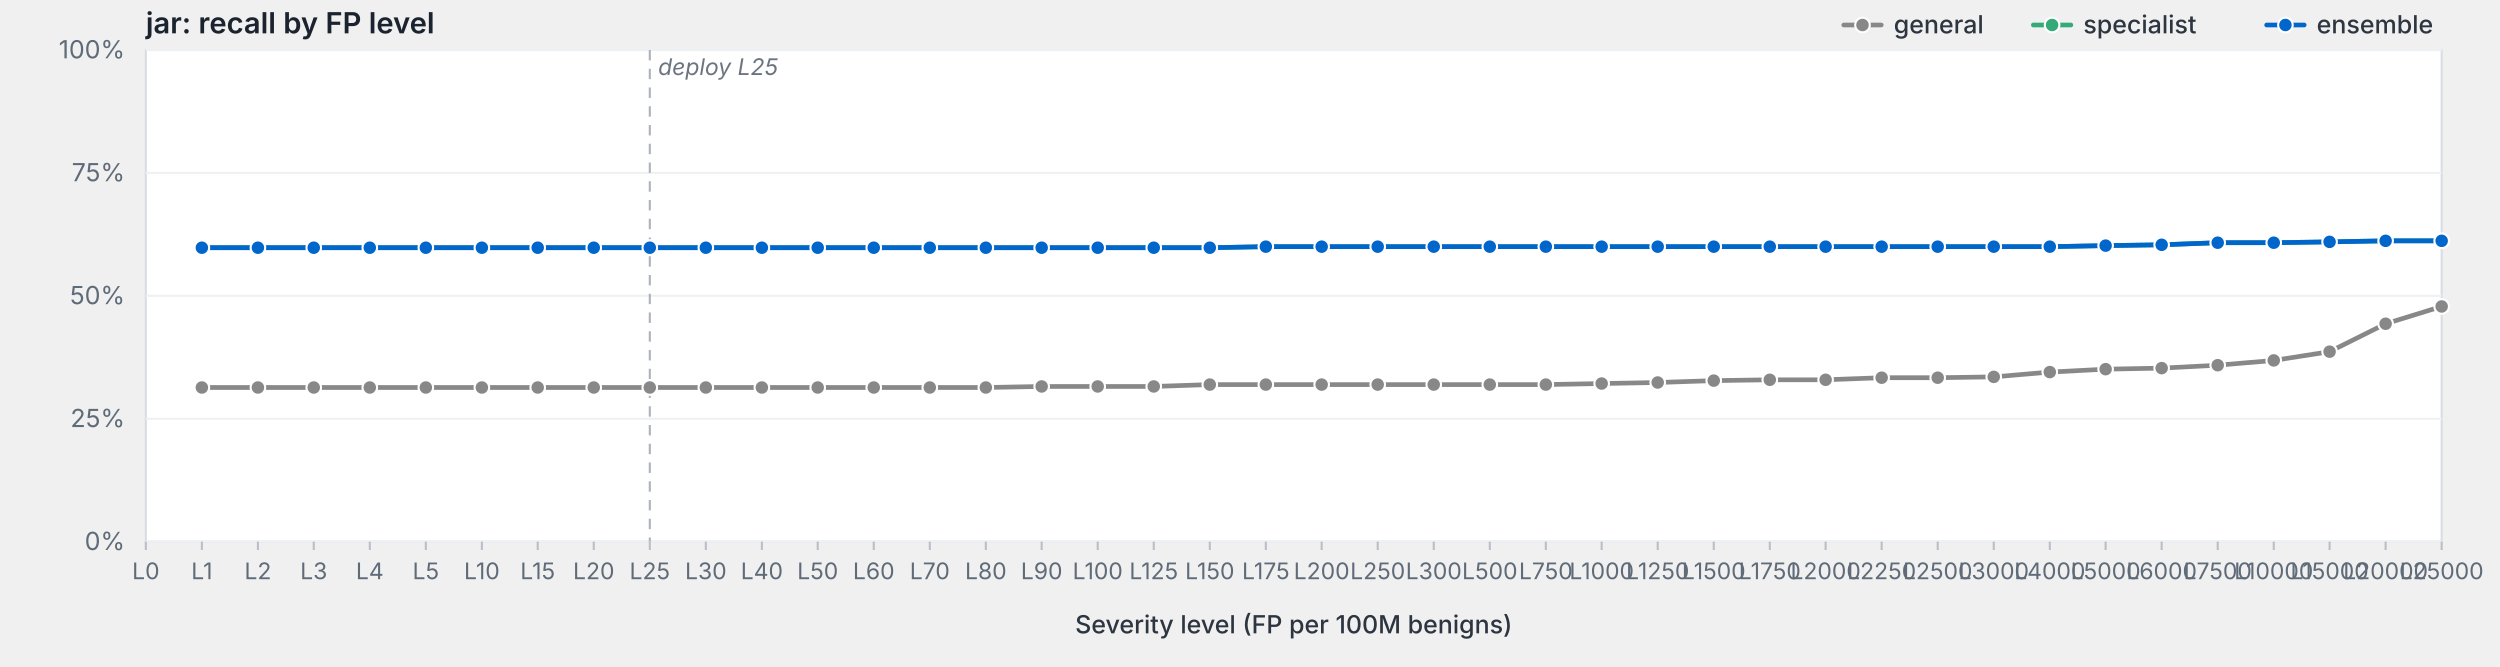
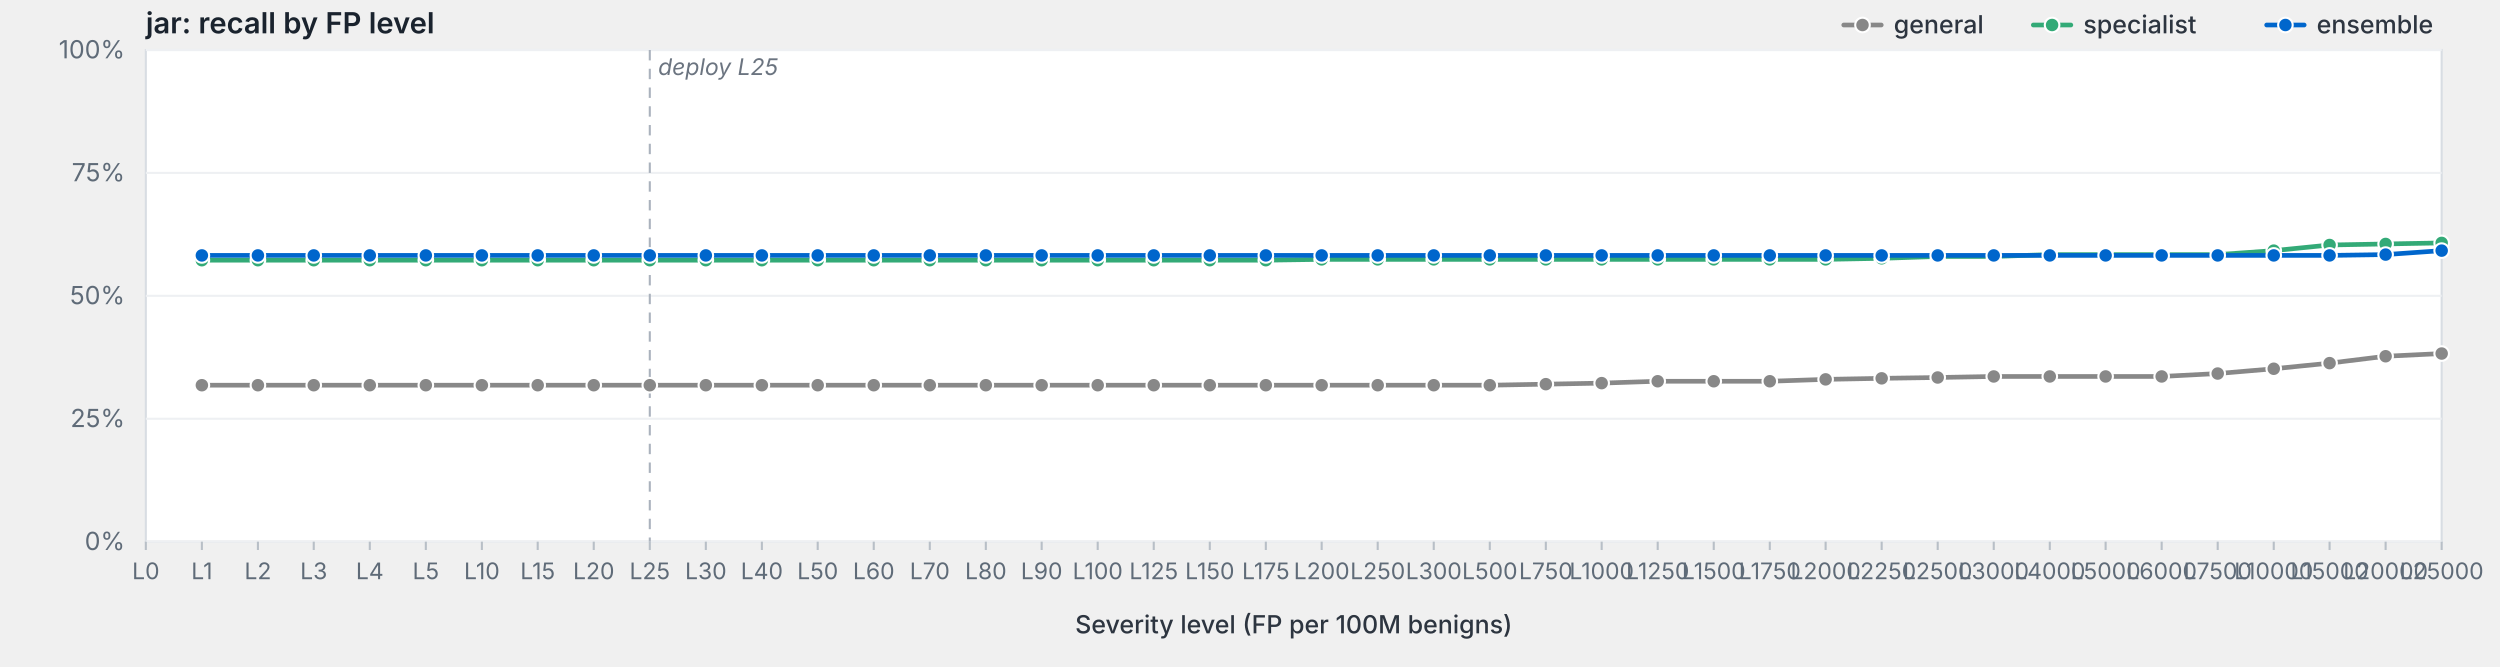
<svg xmlns="http://www.w3.org/2000/svg" viewBox="0 0 1200 320" width="1200" height="320" preserveAspectRatio="xMidYMid meet" role="img" aria-label="jar: recall by FP level">
  <style>svg { background: #fdfdfd; }.frame { fill: #fff; stroke: #d8dde3; stroke-width: 1; }.grid { stroke: #eef0f3; stroke-width: 1; }.tick { stroke: #b8bfc7; stroke-width: 1; }.axis-label { fill: #5f6b78; font-family: -apple-system, BlinkMacSystemFont, "Segoe UI", system-ui, sans-serif; font-size: 12px; }.x-label { fill: #5f6b78; font-family: -apple-system, BlinkMacSystemFont, "Segoe UI", system-ui, sans-serif; font-size: 11px; }.axis-title { fill: #2d3540; font-family: -apple-system, BlinkMacSystemFont, "Segoe UI", system-ui, sans-serif; font-size: 12px; font-weight: 500; }.title { fill: #1a232e; font-family: -apple-system, BlinkMacSystemFont, "Segoe UI", system-ui, sans-serif; font-size: 14px; font-weight: 600; }.deploy-marker { stroke: #aab2bd; stroke-width: 1; stroke-dasharray: 5,4; }.deploy-label { fill: #6b7480; font-family: -apple-system, BlinkMacSystemFont, "Segoe UI", system-ui, sans-serif; font-size: 11px; font-style: italic; }.curve { fill: none; stroke-width: 2.25; stroke-linejoin: round; stroke-linecap: round; }.marker { stroke: #fff; stroke-width: 1; }.legend-text { fill: #2d3540; font-family: -apple-system, BlinkMacSystemFont, "Segoe UI", system-ui, sans-serif; font-size: 12px; font-weight: 500; }</style>
  <text class="title" x="70" y="16">jar: recall by FP level</text>
  <rect class="frame" x="70" y="24" width="1102" height="236" />
  <line class="grid" x1="70" y1="260.0" x2="1172" y2="260.0" />
  <text class="axis-label" x="60" y="264.0" text-anchor="end">0%</text>
  <line class="grid" x1="70" y1="201.0" x2="1172" y2="201.0" />
  <text class="axis-label" x="60" y="205.0" text-anchor="end">25%</text>
  <line class="grid" x1="70" y1="142.0" x2="1172" y2="142.0" />
  <text class="axis-label" x="60" y="146.0" text-anchor="end">50%</text>
  <line class="grid" x1="70" y1="83.0" x2="1172" y2="83.0" />
  <text class="axis-label" x="60" y="87.0" text-anchor="end">75%</text>
  <line class="grid" x1="70" y1="24.0" x2="1172" y2="24.0" />
  <text class="axis-label" x="60" y="28.0" text-anchor="end">100%</text>
  <line class="deploy-marker" x1="311.9" y1="24" x2="311.9" y2="260" />
  <text class="deploy-label" x="315.9" y="36" text-anchor="start">deploy L25</text>
  <line class="tick" x1="70.0" y1="260" x2="70.0" y2="264" />
  <text class="x-label" x="70.0" y="278" text-anchor="middle">L0</text>
  <line class="tick" x1="96.9" y1="260" x2="96.9" y2="264" />
  <text class="x-label" x="96.9" y="278" text-anchor="middle">L1</text>
  <line class="tick" x1="123.8" y1="260" x2="123.8" y2="264" />
  <text class="x-label" x="123.8" y="278" text-anchor="middle">L2</text>
  <line class="tick" x1="150.6" y1="260" x2="150.6" y2="264" />
  <text class="x-label" x="150.6" y="278" text-anchor="middle">L3</text>
  <line class="tick" x1="177.5" y1="260" x2="177.5" y2="264" />
  <text class="x-label" x="177.5" y="278" text-anchor="middle">L4</text>
  <line class="tick" x1="204.4" y1="260" x2="204.4" y2="264" />
  <text class="x-label" x="204.4" y="278" text-anchor="middle">L5</text>
  <line class="tick" x1="231.3" y1="260" x2="231.3" y2="264" />
  <text class="x-label" x="231.3" y="278" text-anchor="middle">L10</text>
  <line class="tick" x1="258.1" y1="260" x2="258.1" y2="264" />
  <text class="x-label" x="258.1" y="278" text-anchor="middle">L15</text>
  <line class="tick" x1="285.0" y1="260" x2="285.0" y2="264" />
  <text class="x-label" x="285.0" y="278" text-anchor="middle">L20</text>
  <line class="tick" x1="311.9" y1="260" x2="311.9" y2="264" />
  <text class="x-label" x="311.9" y="278" text-anchor="middle">L25</text>
  <line class="tick" x1="338.8" y1="260" x2="338.8" y2="264" />
  <text class="x-label" x="338.8" y="278" text-anchor="middle">L30</text>
  <line class="tick" x1="365.7" y1="260" x2="365.7" y2="264" />
  <text class="x-label" x="365.7" y="278" text-anchor="middle">L40</text>
  <line class="tick" x1="392.5" y1="260" x2="392.5" y2="264" />
  <text class="x-label" x="392.5" y="278" text-anchor="middle">L50</text>
  <line class="tick" x1="419.4" y1="260" x2="419.4" y2="264" />
  <text class="x-label" x="419.4" y="278" text-anchor="middle">L60</text>
  <line class="tick" x1="446.3" y1="260" x2="446.3" y2="264" />
  <text class="x-label" x="446.3" y="278" text-anchor="middle">L70</text>
  <line class="tick" x1="473.2" y1="260" x2="473.2" y2="264" />
  <text class="x-label" x="473.2" y="278" text-anchor="middle">L80</text>
  <line class="tick" x1="500.0" y1="260" x2="500.0" y2="264" />
  <text class="x-label" x="500.0" y="278" text-anchor="middle">L90</text>
  <line class="tick" x1="526.9" y1="260" x2="526.9" y2="264" />
  <text class="x-label" x="526.9" y="278" text-anchor="middle">L100</text>
  <line class="tick" x1="553.8" y1="260" x2="553.8" y2="264" />
  <text class="x-label" x="553.8" y="278" text-anchor="middle">L125</text>
  <line class="tick" x1="580.7" y1="260" x2="580.7" y2="264" />
  <text class="x-label" x="580.7" y="278" text-anchor="middle">L150</text>
  <line class="tick" x1="607.6" y1="260" x2="607.6" y2="264" />
  <text class="x-label" x="607.6" y="278" text-anchor="middle">L175</text>
  <line class="tick" x1="634.4" y1="260" x2="634.4" y2="264" />
  <text class="x-label" x="634.4" y="278" text-anchor="middle">L200</text>
  <line class="tick" x1="661.3" y1="260" x2="661.3" y2="264" />
  <text class="x-label" x="661.3" y="278" text-anchor="middle">L250</text>
  <line class="tick" x1="688.2" y1="260" x2="688.2" y2="264" />
  <text class="x-label" x="688.2" y="278" text-anchor="middle">L300</text>
  <line class="tick" x1="715.1" y1="260" x2="715.1" y2="264" />
  <text class="x-label" x="715.1" y="278" text-anchor="middle">L500</text>
  <line class="tick" x1="742.0" y1="260" x2="742.0" y2="264" />
  <text class="x-label" x="742.0" y="278" text-anchor="middle">L750</text>
  <line class="tick" x1="768.8" y1="260" x2="768.8" y2="264" />
  <text class="x-label" x="768.8" y="278" text-anchor="middle">L1000</text>
  <line class="tick" x1="795.7" y1="260" x2="795.7" y2="264" />
  <text class="x-label" x="795.7" y="278" text-anchor="middle">L1250</text>
  <line class="tick" x1="822.6" y1="260" x2="822.6" y2="264" />
  <text class="x-label" x="822.6" y="278" text-anchor="middle">L1500</text>
  <line class="tick" x1="849.5" y1="260" x2="849.5" y2="264" />
  <text class="x-label" x="849.5" y="278" text-anchor="middle">L1750</text>
  <line class="tick" x1="876.3" y1="260" x2="876.3" y2="264" />
  <text class="x-label" x="876.3" y="278" text-anchor="middle">L2000</text>
  <line class="tick" x1="903.2" y1="260" x2="903.2" y2="264" />
  <text class="x-label" x="903.2" y="278" text-anchor="middle">L2250</text>
  <line class="tick" x1="930.1" y1="260" x2="930.1" y2="264" />
  <text class="x-label" x="930.1" y="278" text-anchor="middle">L2500</text>
  <line class="tick" x1="957.0" y1="260" x2="957.0" y2="264" />
  <text class="x-label" x="957.0" y="278" text-anchor="middle">L3000</text>
  <line class="tick" x1="983.9" y1="260" x2="983.9" y2="264" />
  <text class="x-label" x="983.9" y="278" text-anchor="middle">L4000</text>
  <line class="tick" x1="1010.7" y1="260" x2="1010.7" y2="264" />
  <text class="x-label" x="1010.7" y="278" text-anchor="middle">L5000</text>
  <line class="tick" x1="1037.6" y1="260" x2="1037.6" y2="264" />
  <text class="x-label" x="1037.6" y="278" text-anchor="middle">L6000</text>
  <line class="tick" x1="1064.5" y1="260" x2="1064.5" y2="264" />
  <text class="x-label" x="1064.5" y="278" text-anchor="middle">L7500</text>
  <line class="tick" x1="1091.4" y1="260" x2="1091.4" y2="264" />
  <text class="x-label" x="1091.4" y="278" text-anchor="middle">L10000</text>
  <line class="tick" x1="1118.2" y1="260" x2="1118.2" y2="264" />
  <text class="x-label" x="1118.2" y="278" text-anchor="middle">L15000</text>
  <line class="tick" x1="1145.1" y1="260" x2="1145.1" y2="264" />
  <text class="x-label" x="1145.1" y="278" text-anchor="middle">L20000</text>
  <line class="tick" x1="1172.0" y1="260" x2="1172.0" y2="264" />
  <text class="x-label" x="1172.0" y="278" text-anchor="middle">L25000</text>
  <text class="axis-title" x="621.0" y="304" text-anchor="middle">Severity level (FP per 100M benigns)</text>
-   <path class="curve" d="M96.9,186.0 L123.8,186.0 L150.6,186.0 L177.5,186.0 L204.4,186.0 L231.3,186.0 L258.1,186.0 L285.0,186.0 L311.9,186.0 L338.8,186.0 L365.7,186.0 L392.5,186.0 L419.4,186.0 L446.3,186.0 L473.2,186.0 L500.0,185.5 L526.9,185.5 L553.8,185.5 L580.7,184.6 L607.6,184.6 L634.4,184.6 L661.3,184.6 L688.2,184.6 L715.1,184.6 L742.0,184.6 L768.8,184.1 L795.7,183.6 L822.6,182.7 L849.5,182.3 L876.3,182.3 L903.2,181.3 L930.1,181.3 L957.0,180.9 L983.9,178.6 L1010.7,177.2 L1037.6,176.7 L1064.5,175.3 L1091.4,173.0 L1118.2,168.8 L1145.1,155.4 L1172.0,147.1" stroke="#888" />
-   <circle class="marker" cx="96.9" cy="186.0" r="3.5" fill="#888" />
-   <circle class="marker" cx="123.8" cy="186.0" r="3.5" fill="#888" />
-   <circle class="marker" cx="150.6" cy="186.0" r="3.5" fill="#888" />
-   <circle class="marker" cx="177.5" cy="186.0" r="3.5" fill="#888" />
-   <circle class="marker" cx="204.4" cy="186.0" r="3.5" fill="#888" />
-   <circle class="marker" cx="231.3" cy="186.0" r="3.5" fill="#888" />
-   <circle class="marker" cx="258.1" cy="186.0" r="3.5" fill="#888" />
-   <circle class="marker" cx="285.0" cy="186.0" r="3.5" fill="#888" />
-   <circle class="marker" cx="311.9" cy="186.0" r="3.5" fill="#888" />
-   <circle class="marker" cx="338.8" cy="186.0" r="3.5" fill="#888" />
-   <circle class="marker" cx="365.7" cy="186.0" r="3.5" fill="#888" />
-   <circle class="marker" cx="392.5" cy="186.0" r="3.5" fill="#888" />
-   <circle class="marker" cx="419.4" cy="186.0" r="3.5" fill="#888" />
-   <circle class="marker" cx="446.3" cy="186.0" r="3.5" fill="#888" />
-   <circle class="marker" cx="473.2" cy="186.0" r="3.5" fill="#888" />
-   <circle class="marker" cx="500.0" cy="185.5" r="3.5" fill="#888" />
-   <circle class="marker" cx="526.9" cy="185.5" r="3.5" fill="#888" />
-   <circle class="marker" cx="553.8" cy="185.5" r="3.5" fill="#888" />
-   <circle class="marker" cx="580.7" cy="184.6" r="3.5" fill="#888" />
-   <circle class="marker" cx="607.6" cy="184.6" r="3.5" fill="#888" />
-   <circle class="marker" cx="634.4" cy="184.6" r="3.5" fill="#888" />
-   <circle class="marker" cx="661.3" cy="184.6" r="3.5" fill="#888" />
-   <circle class="marker" cx="688.2" cy="184.6" r="3.5" fill="#888" />
-   <circle class="marker" cx="715.1" cy="184.6" r="3.5" fill="#888" />
-   <circle class="marker" cx="742.0" cy="184.6" r="3.5" fill="#888" />
-   <circle class="marker" cx="768.8" cy="184.1" r="3.5" fill="#888" />
-   <circle class="marker" cx="795.7" cy="183.6" r="3.5" fill="#888" />
-   <circle class="marker" cx="822.6" cy="182.7" r="3.5" fill="#888" />
-   <circle class="marker" cx="849.5" cy="182.3" r="3.5" fill="#888" />
-   <circle class="marker" cx="876.3" cy="182.3" r="3.5" fill="#888" />
-   <circle class="marker" cx="903.2" cy="181.3" r="3.5" fill="#888" />
-   <circle class="marker" cx="930.1" cy="181.3" r="3.5" fill="#888" />
-   <circle class="marker" cx="957.0" cy="180.9" r="3.5" fill="#888" />
-   <circle class="marker" cx="983.9" cy="178.6" r="3.5" fill="#888" />
-   <circle class="marker" cx="1010.7" cy="177.2" r="3.5" fill="#888" />
-   <circle class="marker" cx="1037.6" cy="176.7" r="3.5" fill="#888" />
-   <circle class="marker" cx="1064.5" cy="175.3" r="3.5" fill="#888" />
-   <circle class="marker" cx="1091.4" cy="173.0" r="3.5" fill="#888" />
-   <circle class="marker" cx="1118.2" cy="168.8" r="3.5" fill="#888" />
-   <circle class="marker" cx="1145.1" cy="155.4" r="3.5" fill="#888" />
-   <circle class="marker" cx="1172.0" cy="147.1" r="3.5" fill="#888" />
-   <path class="curve" d="M96.9,118.9 L123.8,118.9 L150.6,118.9 L177.5,118.9 L204.4,118.9 L231.3,118.9 L258.1,118.9 L285.0,118.9 L311.9,118.9 L338.8,118.9 L365.7,118.9 L392.5,118.9 L419.4,118.9 L446.3,118.9 L473.2,118.9 L500.0,118.9 L526.9,118.9 L553.8,118.9 L580.7,118.9 L607.6,118.4 L634.4,118.4 L661.3,118.4 L688.2,118.4 L715.1,118.4 L742.0,118.4 L768.8,118.4 L795.7,118.4 L822.6,118.4 L849.5,118.4 L876.3,118.4 L903.2,118.4 L930.1,118.4 L957.0,118.4 L983.9,118.4 L1010.7,117.9 L1037.6,117.5 L1064.5,116.5 L1091.4,116.5 L1118.2,116.1 L1145.1,115.6 L1172.0,115.6" stroke="#3a7" />
-   <circle class="marker" cx="96.9" cy="118.9" r="3.5" fill="#3a7" />
-   <circle class="marker" cx="123.8" cy="118.9" r="3.5" fill="#3a7" />
-   <circle class="marker" cx="150.6" cy="118.9" r="3.5" fill="#3a7" />
-   <circle class="marker" cx="177.5" cy="118.9" r="3.5" fill="#3a7" />
-   <circle class="marker" cx="204.4" cy="118.9" r="3.5" fill="#3a7" />
-   <circle class="marker" cx="231.3" cy="118.9" r="3.5" fill="#3a7" />
-   <circle class="marker" cx="258.1" cy="118.9" r="3.5" fill="#3a7" />
-   <circle class="marker" cx="285.0" cy="118.9" r="3.5" fill="#3a7" />
-   <circle class="marker" cx="311.9" cy="118.9" r="3.5" fill="#3a7" />
-   <circle class="marker" cx="338.8" cy="118.9" r="3.5" fill="#3a7" />
-   <circle class="marker" cx="365.7" cy="118.9" r="3.5" fill="#3a7" />
-   <circle class="marker" cx="392.5" cy="118.9" r="3.5" fill="#3a7" />
-   <circle class="marker" cx="419.4" cy="118.9" r="3.5" fill="#3a7" />
-   <circle class="marker" cx="446.3" cy="118.9" r="3.5" fill="#3a7" />
-   <circle class="marker" cx="473.2" cy="118.9" r="3.5" fill="#3a7" />
-   <circle class="marker" cx="500.0" cy="118.9" r="3.5" fill="#3a7" />
-   <circle class="marker" cx="526.9" cy="118.9" r="3.5" fill="#3a7" />
-   <circle class="marker" cx="553.8" cy="118.9" r="3.5" fill="#3a7" />
-   <circle class="marker" cx="580.7" cy="118.9" r="3.5" fill="#3a7" />
-   <circle class="marker" cx="607.6" cy="118.4" r="3.5" fill="#3a7" />
-   <circle class="marker" cx="634.4" cy="118.4" r="3.5" fill="#3a7" />
-   <circle class="marker" cx="661.3" cy="118.4" r="3.5" fill="#3a7" />
-   <circle class="marker" cx="688.2" cy="118.4" r="3.5" fill="#3a7" />
-   <circle class="marker" cx="715.1" cy="118.4" r="3.5" fill="#3a7" />
-   <circle class="marker" cx="742.0" cy="118.4" r="3.5" fill="#3a7" />
-   <circle class="marker" cx="768.8" cy="118.4" r="3.5" fill="#3a7" />
-   <circle class="marker" cx="795.7" cy="118.4" r="3.5" fill="#3a7" />
-   <circle class="marker" cx="822.6" cy="118.4" r="3.5" fill="#3a7" />
-   <circle class="marker" cx="849.5" cy="118.4" r="3.5" fill="#3a7" />
-   <circle class="marker" cx="876.3" cy="118.4" r="3.5" fill="#3a7" />
-   <circle class="marker" cx="903.2" cy="118.4" r="3.5" fill="#3a7" />
-   <circle class="marker" cx="930.1" cy="118.4" r="3.5" fill="#3a7" />
-   <circle class="marker" cx="957.0" cy="118.4" r="3.5" fill="#3a7" />
-   <circle class="marker" cx="983.9" cy="118.4" r="3.5" fill="#3a7" />
-   <circle class="marker" cx="1010.7" cy="117.9" r="3.5" fill="#3a7" />
-   <circle class="marker" cx="1037.6" cy="117.5" r="3.5" fill="#3a7" />
-   <circle class="marker" cx="1064.5" cy="116.5" r="3.5" fill="#3a7" />
-   <circle class="marker" cx="1091.4" cy="116.5" r="3.5" fill="#3a7" />
-   <circle class="marker" cx="1118.2" cy="116.1" r="3.5" fill="#3a7" />
-   <circle class="marker" cx="1145.1" cy="115.6" r="3.5" fill="#3a7" />
-   <circle class="marker" cx="1172.0" cy="115.6" r="3.5" fill="#3a7" />
-   <path class="curve" d="M96.9,118.9 L123.8,118.9 L150.6,118.9 L177.5,118.9 L204.4,118.9 L231.3,118.9 L258.1,118.9 L285.0,118.9 L311.9,118.9 L338.8,118.9 L365.7,118.9 L392.5,118.9 L419.4,118.9 L446.3,118.9 L473.2,118.9 L500.0,118.9 L526.9,118.9 L553.8,118.9 L580.7,118.9 L607.6,118.4 L634.4,118.4 L661.3,118.4 L688.2,118.4 L715.1,118.4 L742.0,118.4 L768.8,118.4 L795.7,118.4 L822.6,118.4 L849.5,118.4 L876.3,118.4 L903.2,118.4 L930.1,118.4 L957.0,118.4 L983.9,118.4 L1010.7,117.9 L1037.6,117.5 L1064.5,116.5 L1091.4,116.5 L1118.2,116.1 L1145.1,115.6 L1172.0,115.6" stroke="#06c" />
-   <circle class="marker" cx="96.9" cy="118.9" r="3.5" fill="#06c" />
-   <circle class="marker" cx="123.8" cy="118.9" r="3.5" fill="#06c" />
-   <circle class="marker" cx="150.6" cy="118.9" r="3.5" fill="#06c" />
-   <circle class="marker" cx="177.5" cy="118.9" r="3.5" fill="#06c" />
-   <circle class="marker" cx="204.4" cy="118.9" r="3.5" fill="#06c" />
-   <circle class="marker" cx="231.3" cy="118.9" r="3.5" fill="#06c" />
-   <circle class="marker" cx="258.1" cy="118.9" r="3.5" fill="#06c" />
-   <circle class="marker" cx="285.0" cy="118.9" r="3.5" fill="#06c" />
-   <circle class="marker" cx="311.9" cy="118.9" r="3.5" fill="#06c" />
-   <circle class="marker" cx="338.8" cy="118.9" r="3.5" fill="#06c" />
-   <circle class="marker" cx="365.7" cy="118.9" r="3.5" fill="#06c" />
-   <circle class="marker" cx="392.5" cy="118.9" r="3.5" fill="#06c" />
-   <circle class="marker" cx="419.4" cy="118.9" r="3.5" fill="#06c" />
-   <circle class="marker" cx="446.3" cy="118.9" r="3.5" fill="#06c" />
-   <circle class="marker" cx="473.2" cy="118.9" r="3.5" fill="#06c" />
-   <circle class="marker" cx="500.0" cy="118.9" r="3.5" fill="#06c" />
-   <circle class="marker" cx="526.9" cy="118.9" r="3.5" fill="#06c" />
-   <circle class="marker" cx="553.8" cy="118.9" r="3.5" fill="#06c" />
-   <circle class="marker" cx="580.7" cy="118.9" r="3.5" fill="#06c" />
-   <circle class="marker" cx="607.6" cy="118.4" r="3.5" fill="#06c" />
-   <circle class="marker" cx="634.4" cy="118.4" r="3.5" fill="#06c" />
-   <circle class="marker" cx="661.3" cy="118.4" r="3.5" fill="#06c" />
-   <circle class="marker" cx="688.2" cy="118.4" r="3.5" fill="#06c" />
-   <circle class="marker" cx="715.1" cy="118.4" r="3.5" fill="#06c" />
-   <circle class="marker" cx="742.0" cy="118.4" r="3.5" fill="#06c" />
-   <circle class="marker" cx="768.8" cy="118.4" r="3.5" fill="#06c" />
-   <circle class="marker" cx="795.7" cy="118.4" r="3.5" fill="#06c" />
-   <circle class="marker" cx="822.6" cy="118.4" r="3.5" fill="#06c" />
-   <circle class="marker" cx="849.5" cy="118.4" r="3.5" fill="#06c" />
-   <circle class="marker" cx="876.3" cy="118.4" r="3.5" fill="#06c" />
-   <circle class="marker" cx="903.2" cy="118.4" r="3.5" fill="#06c" />
-   <circle class="marker" cx="930.1" cy="118.4" r="3.5" fill="#06c" />
-   <circle class="marker" cx="957.0" cy="118.4" r="3.5" fill="#06c" />
-   <circle class="marker" cx="983.9" cy="118.4" r="3.5" fill="#06c" />
-   <circle class="marker" cx="1010.7" cy="117.9" r="3.5" fill="#06c" />
-   <circle class="marker" cx="1037.6" cy="117.5" r="3.5" fill="#06c" />
-   <circle class="marker" cx="1064.5" cy="116.5" r="3.5" fill="#06c" />
-   <circle class="marker" cx="1091.4" cy="116.5" r="3.5" fill="#06c" />
-   <circle class="marker" cx="1118.2" cy="116.1" r="3.5" fill="#06c" />
-   <circle class="marker" cx="1145.1" cy="115.6" r="3.5" fill="#06c" />
-   <circle class="marker" cx="1172.0" cy="115.6" r="3.5" fill="#06c" />
+   <path class="curve" d="M96.9,184.9 L123.8,184.9 L150.6,184.9 L177.5,184.9 L204.4,184.9 L231.3,184.9 L258.1,184.9 L285.0,184.9 L311.9,184.9 L338.8,184.9 L365.7,184.9 L392.5,184.9 L419.4,184.9 L446.3,184.9 L473.2,184.9 L500.0,184.9 L526.9,184.9 L553.8,184.9 L580.7,184.9 L607.6,184.9 L634.4,184.9 L661.3,184.9 L688.2,184.9 L715.1,184.9 L742.0,184.4 L768.8,183.9 L795.7,183.0 L822.6,183.0 L849.5,183.0 L876.3,182.1 L903.2,181.6 L930.1,181.2 L957.0,180.7 L983.9,180.7 L1010.7,180.7 L1037.6,180.7 L1064.5,179.3 L1091.4,177.0 L1118.2,174.3 L1145.1,171.0 L1172.0,169.7" stroke="#888" />
+   <circle class="marker" cx="96.9" cy="184.9" r="3.5" fill="#888" />
+   <circle class="marker" cx="123.8" cy="184.9" r="3.5" fill="#888" />
+   <circle class="marker" cx="150.6" cy="184.9" r="3.5" fill="#888" />
+   <circle class="marker" cx="177.5" cy="184.9" r="3.5" fill="#888" />
+   <circle class="marker" cx="204.4" cy="184.9" r="3.5" fill="#888" />
+   <circle class="marker" cx="231.3" cy="184.9" r="3.5" fill="#888" />
+   <circle class="marker" cx="258.1" cy="184.9" r="3.5" fill="#888" />
+   <circle class="marker" cx="285.0" cy="184.9" r="3.5" fill="#888" />
+   <circle class="marker" cx="311.9" cy="184.9" r="3.5" fill="#888" />
+   <circle class="marker" cx="338.8" cy="184.9" r="3.5" fill="#888" />
+   <circle class="marker" cx="365.7" cy="184.9" r="3.5" fill="#888" />
+   <circle class="marker" cx="392.5" cy="184.9" r="3.5" fill="#888" />
+   <circle class="marker" cx="419.4" cy="184.9" r="3.5" fill="#888" />
+   <circle class="marker" cx="446.3" cy="184.9" r="3.5" fill="#888" />
+   <circle class="marker" cx="473.2" cy="184.9" r="3.5" fill="#888" />
+   <circle class="marker" cx="500.0" cy="184.9" r="3.5" fill="#888" />
+   <circle class="marker" cx="526.9" cy="184.9" r="3.5" fill="#888" />
+   <circle class="marker" cx="553.8" cy="184.9" r="3.5" fill="#888" />
+   <circle class="marker" cx="580.7" cy="184.9" r="3.5" fill="#888" />
+   <circle class="marker" cx="607.6" cy="184.9" r="3.5" fill="#888" />
+   <circle class="marker" cx="634.4" cy="184.9" r="3.5" fill="#888" />
+   <circle class="marker" cx="661.3" cy="184.9" r="3.5" fill="#888" />
+   <circle class="marker" cx="688.2" cy="184.9" r="3.5" fill="#888" />
+   <circle class="marker" cx="715.1" cy="184.9" r="3.5" fill="#888" />
+   <circle class="marker" cx="742.0" cy="184.4" r="3.5" fill="#888" />
+   <circle class="marker" cx="768.8" cy="183.9" r="3.5" fill="#888" />
+   <circle class="marker" cx="795.7" cy="183.0" r="3.5" fill="#888" />
+   <circle class="marker" cx="822.6" cy="183.0" r="3.5" fill="#888" />
+   <circle class="marker" cx="849.5" cy="183.0" r="3.5" fill="#888" />
+   <circle class="marker" cx="876.3" cy="182.1" r="3.5" fill="#888" />
+   <circle class="marker" cx="903.2" cy="181.6" r="3.5" fill="#888" />
+   <circle class="marker" cx="930.1" cy="181.2" r="3.5" fill="#888" />
+   <circle class="marker" cx="957.0" cy="180.7" r="3.5" fill="#888" />
+   <circle class="marker" cx="983.9" cy="180.7" r="3.5" fill="#888" />
+   <circle class="marker" cx="1010.7" cy="180.7" r="3.5" fill="#888" />
+   <circle class="marker" cx="1037.6" cy="180.7" r="3.5" fill="#888" />
+   <circle class="marker" cx="1064.5" cy="179.3" r="3.5" fill="#888" />
+   <circle class="marker" cx="1091.4" cy="177.0" r="3.5" fill="#888" />
+   <circle class="marker" cx="1118.2" cy="174.3" r="3.5" fill="#888" />
+   <circle class="marker" cx="1145.1" cy="171.0" r="3.5" fill="#888" />
+   <circle class="marker" cx="1172.0" cy="169.7" r="3.5" fill="#888" />
+   <path class="curve" d="M96.9,124.9 L123.8,124.9 L150.6,124.9 L177.5,124.9 L204.4,124.9 L231.3,124.9 L258.1,124.9 L285.0,124.9 L311.9,124.9 L338.8,124.9 L365.7,124.9 L392.5,124.9 L419.4,124.9 L446.3,124.9 L473.2,124.9 L500.0,124.9 L526.9,124.9 L553.8,124.9 L580.7,124.9 L607.6,124.9 L634.4,124.5 L661.3,124.5 L688.2,124.5 L715.1,124.5 L742.0,124.5 L768.8,124.5 L795.7,124.5 L822.6,124.5 L849.5,124.5 L876.3,124.5 L903.2,124.0 L930.1,123.1 L957.0,123.1 L983.9,122.2 L1010.7,122.2 L1037.6,122.2 L1064.5,122.2 L1091.4,120.3 L1118.2,117.6 L1145.1,117.1 L1172.0,116.6" stroke="#3a7" />
+   <circle class="marker" cx="96.9" cy="124.9" r="3.5" fill="#3a7" />
+   <circle class="marker" cx="123.8" cy="124.9" r="3.5" fill="#3a7" />
+   <circle class="marker" cx="150.6" cy="124.9" r="3.5" fill="#3a7" />
+   <circle class="marker" cx="177.5" cy="124.9" r="3.5" fill="#3a7" />
+   <circle class="marker" cx="204.4" cy="124.9" r="3.5" fill="#3a7" />
+   <circle class="marker" cx="231.3" cy="124.9" r="3.5" fill="#3a7" />
+   <circle class="marker" cx="258.1" cy="124.9" r="3.5" fill="#3a7" />
+   <circle class="marker" cx="285.0" cy="124.9" r="3.5" fill="#3a7" />
+   <circle class="marker" cx="311.9" cy="124.9" r="3.5" fill="#3a7" />
+   <circle class="marker" cx="338.8" cy="124.9" r="3.5" fill="#3a7" />
+   <circle class="marker" cx="365.7" cy="124.9" r="3.5" fill="#3a7" />
+   <circle class="marker" cx="392.5" cy="124.9" r="3.5" fill="#3a7" />
+   <circle class="marker" cx="419.4" cy="124.9" r="3.5" fill="#3a7" />
+   <circle class="marker" cx="446.3" cy="124.9" r="3.5" fill="#3a7" />
+   <circle class="marker" cx="473.2" cy="124.9" r="3.5" fill="#3a7" />
+   <circle class="marker" cx="500.0" cy="124.9" r="3.5" fill="#3a7" />
+   <circle class="marker" cx="526.9" cy="124.9" r="3.5" fill="#3a7" />
+   <circle class="marker" cx="553.8" cy="124.9" r="3.5" fill="#3a7" />
+   <circle class="marker" cx="580.7" cy="124.9" r="3.5" fill="#3a7" />
+   <circle class="marker" cx="607.6" cy="124.9" r="3.5" fill="#3a7" />
+   <circle class="marker" cx="634.4" cy="124.5" r="3.5" fill="#3a7" />
+   <circle class="marker" cx="661.3" cy="124.5" r="3.5" fill="#3a7" />
+   <circle class="marker" cx="688.2" cy="124.5" r="3.5" fill="#3a7" />
+   <circle class="marker" cx="715.1" cy="124.5" r="3.5" fill="#3a7" />
+   <circle class="marker" cx="742.0" cy="124.5" r="3.5" fill="#3a7" />
+   <circle class="marker" cx="768.8" cy="124.5" r="3.5" fill="#3a7" />
+   <circle class="marker" cx="795.7" cy="124.5" r="3.5" fill="#3a7" />
+   <circle class="marker" cx="822.6" cy="124.5" r="3.5" fill="#3a7" />
+   <circle class="marker" cx="849.5" cy="124.5" r="3.5" fill="#3a7" />
+   <circle class="marker" cx="876.3" cy="124.5" r="3.5" fill="#3a7" />
+   <circle class="marker" cx="903.2" cy="124.0" r="3.5" fill="#3a7" />
+   <circle class="marker" cx="930.1" cy="123.1" r="3.5" fill="#3a7" />
+   <circle class="marker" cx="957.0" cy="123.1" r="3.5" fill="#3a7" />
+   <circle class="marker" cx="983.9" cy="122.2" r="3.5" fill="#3a7" />
+   <circle class="marker" cx="1010.7" cy="122.2" r="3.5" fill="#3a7" />
+   <circle class="marker" cx="1037.6" cy="122.2" r="3.5" fill="#3a7" />
+   <circle class="marker" cx="1064.5" cy="122.2" r="3.5" fill="#3a7" />
+   <circle class="marker" cx="1091.4" cy="120.3" r="3.5" fill="#3a7" />
+   <circle class="marker" cx="1118.2" cy="117.6" r="3.5" fill="#3a7" />
+   <circle class="marker" cx="1145.1" cy="117.1" r="3.5" fill="#3a7" />
+   <circle class="marker" cx="1172.0" cy="116.6" r="3.5" fill="#3a7" />
+   <path class="curve" d="M96.9,122.6 L123.8,122.6 L150.6,122.6 L177.5,122.6 L204.4,122.6 L231.3,122.6 L258.1,122.6 L285.0,122.6 L311.9,122.6 L338.8,122.6 L365.7,122.6 L392.5,122.6 L419.4,122.6 L446.3,122.6 L473.2,122.6 L500.0,122.6 L526.9,122.6 L553.8,122.6 L580.7,122.6 L607.6,122.6 L634.4,122.6 L661.3,122.6 L688.2,122.6 L715.1,122.6 L742.0,122.6 L768.8,122.6 L795.7,122.6 L822.6,122.6 L849.5,122.6 L876.3,122.6 L903.2,122.6 L930.1,122.6 L957.0,122.6 L983.9,122.6 L1010.7,122.6 L1037.6,122.6 L1064.5,122.6 L1091.4,122.6 L1118.2,122.6 L1145.1,122.2 L1172.0,120.3" stroke="#06c" />
+   <circle class="marker" cx="96.9" cy="122.6" r="3.5" fill="#06c" />
+   <circle class="marker" cx="123.8" cy="122.6" r="3.5" fill="#06c" />
+   <circle class="marker" cx="150.6" cy="122.6" r="3.5" fill="#06c" />
+   <circle class="marker" cx="177.5" cy="122.6" r="3.5" fill="#06c" />
+   <circle class="marker" cx="204.4" cy="122.6" r="3.5" fill="#06c" />
+   <circle class="marker" cx="231.3" cy="122.6" r="3.5" fill="#06c" />
+   <circle class="marker" cx="258.1" cy="122.6" r="3.5" fill="#06c" />
+   <circle class="marker" cx="285.0" cy="122.6" r="3.5" fill="#06c" />
+   <circle class="marker" cx="311.9" cy="122.6" r="3.5" fill="#06c" />
+   <circle class="marker" cx="338.8" cy="122.6" r="3.5" fill="#06c" />
+   <circle class="marker" cx="365.7" cy="122.6" r="3.5" fill="#06c" />
+   <circle class="marker" cx="392.5" cy="122.6" r="3.5" fill="#06c" />
+   <circle class="marker" cx="419.4" cy="122.6" r="3.5" fill="#06c" />
+   <circle class="marker" cx="446.3" cy="122.6" r="3.5" fill="#06c" />
+   <circle class="marker" cx="473.2" cy="122.6" r="3.5" fill="#06c" />
+   <circle class="marker" cx="500.0" cy="122.6" r="3.5" fill="#06c" />
+   <circle class="marker" cx="526.9" cy="122.6" r="3.5" fill="#06c" />
+   <circle class="marker" cx="553.8" cy="122.6" r="3.5" fill="#06c" />
+   <circle class="marker" cx="580.7" cy="122.6" r="3.5" fill="#06c" />
+   <circle class="marker" cx="607.6" cy="122.6" r="3.5" fill="#06c" />
+   <circle class="marker" cx="634.4" cy="122.6" r="3.5" fill="#06c" />
+   <circle class="marker" cx="661.3" cy="122.6" r="3.5" fill="#06c" />
+   <circle class="marker" cx="688.2" cy="122.6" r="3.5" fill="#06c" />
+   <circle class="marker" cx="715.1" cy="122.6" r="3.5" fill="#06c" />
+   <circle class="marker" cx="742.0" cy="122.6" r="3.5" fill="#06c" />
+   <circle class="marker" cx="768.8" cy="122.6" r="3.5" fill="#06c" />
+   <circle class="marker" cx="795.7" cy="122.6" r="3.5" fill="#06c" />
+   <circle class="marker" cx="822.6" cy="122.6" r="3.5" fill="#06c" />
+   <circle class="marker" cx="849.5" cy="122.6" r="3.5" fill="#06c" />
+   <circle class="marker" cx="876.3" cy="122.6" r="3.5" fill="#06c" />
+   <circle class="marker" cx="903.2" cy="122.6" r="3.5" fill="#06c" />
+   <circle class="marker" cx="930.1" cy="122.6" r="3.5" fill="#06c" />
+   <circle class="marker" cx="957.0" cy="122.6" r="3.5" fill="#06c" />
+   <circle class="marker" cx="983.9" cy="122.6" r="3.5" fill="#06c" />
+   <circle class="marker" cx="1010.7" cy="122.6" r="3.5" fill="#06c" />
+   <circle class="marker" cx="1037.6" cy="122.6" r="3.5" fill="#06c" />
+   <circle class="marker" cx="1064.5" cy="122.6" r="3.5" fill="#06c" />
+   <circle class="marker" cx="1091.4" cy="122.6" r="3.5" fill="#06c" />
+   <circle class="marker" cx="1118.2" cy="122.6" r="3.5" fill="#06c" />
+   <circle class="marker" cx="1145.1" cy="122.2" r="3.5" fill="#06c" />
+   <circle class="marker" cx="1172.0" cy="120.3" r="3.5" fill="#06c" />
  <line x1="1088.0" y1="12.0" x2="1106.0" y2="12.0" stroke="#06c" stroke-width="2.25" stroke-linecap="round" />
  <circle cx="1097.0" cy="12.0" r="3.5" fill="#06c" stroke="#fff" stroke-width="1" />
  <text class="legend-text" x="1112.0" y="16.0">ensemble</text>
  <line x1="976.0" y1="12.0" x2="994.0" y2="12.0" stroke="#3a7" stroke-width="2.25" stroke-linecap="round" />
  <circle cx="985.0" cy="12.0" r="3.5" fill="#3a7" stroke="#fff" stroke-width="1" />
  <text class="legend-text" x="1000.0" y="16.0">specialist</text>
  <line x1="885.0" y1="12.0" x2="903.0" y2="12.0" stroke="#888" stroke-width="2.25" stroke-linecap="round" />
  <circle cx="894.0" cy="12.0" r="3.5" fill="#888" stroke="#fff" stroke-width="1" />
  <text class="legend-text" x="909.0" y="16.0">general</text>
</svg>
